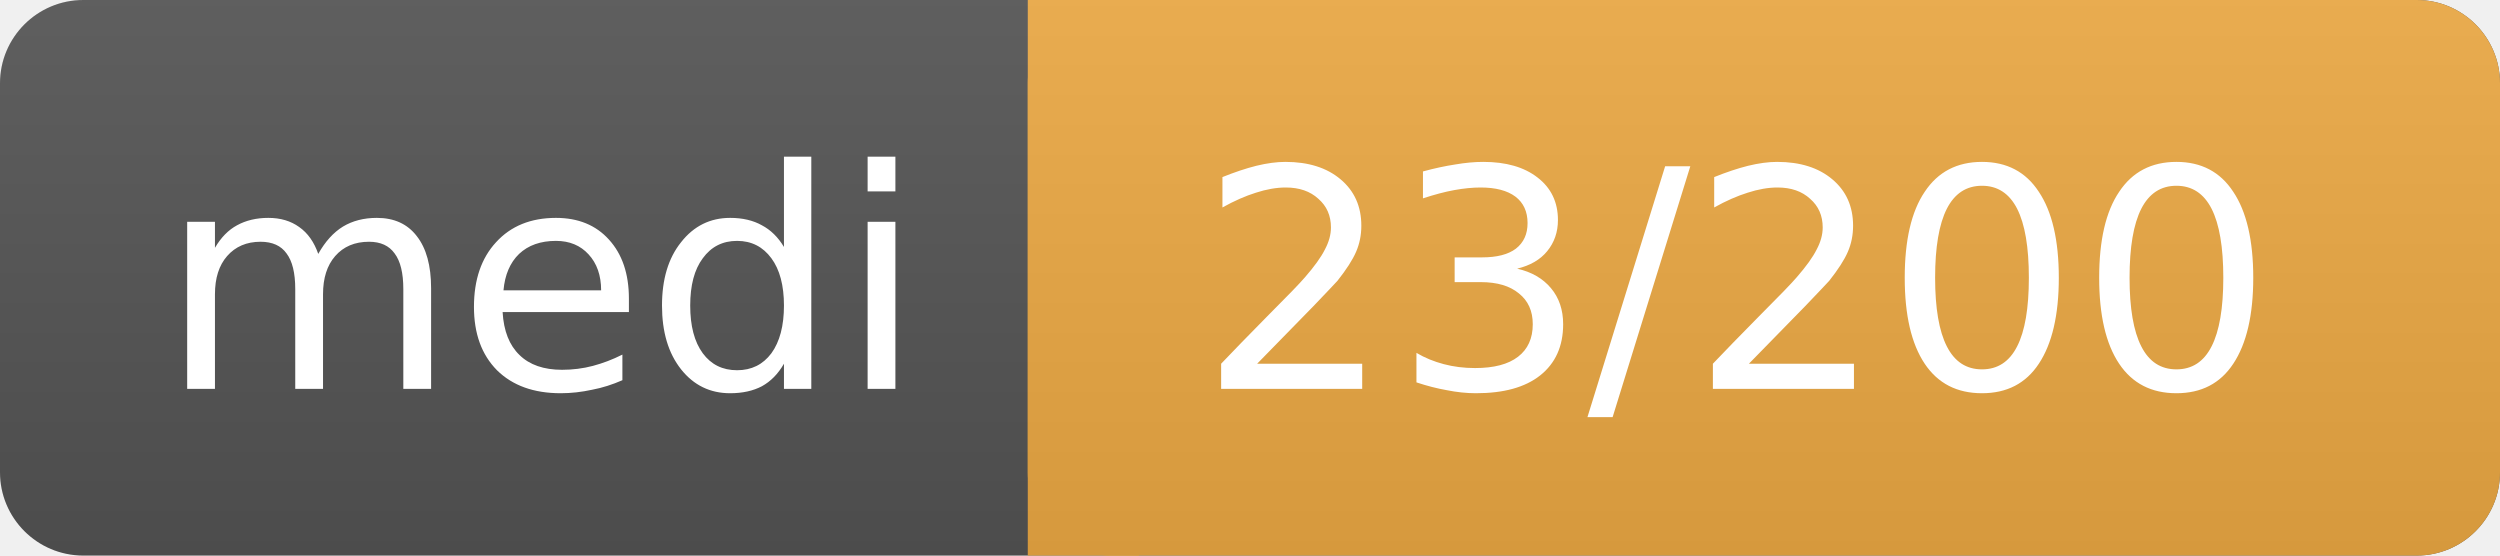
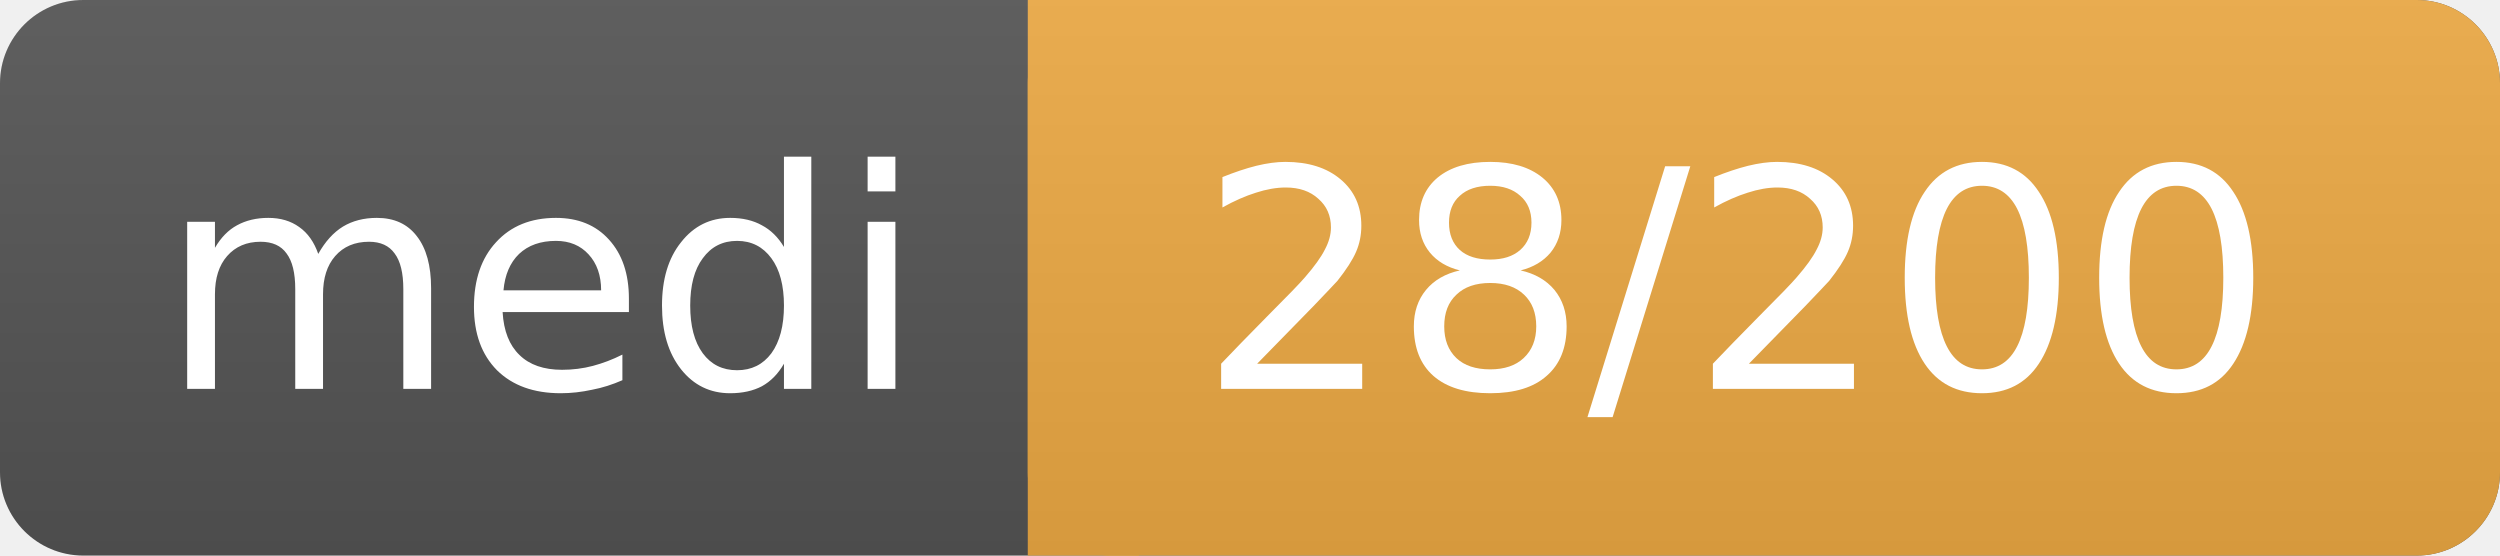
<svg xmlns="http://www.w3.org/2000/svg" width="90" height="20">
  <linearGradient id="a" x2="0" y2="100%">
    <stop offset="0" stop-color="#bbb" stop-opacity=".1" />
    <stop offset="1" stop-opacity=".1" />
  </linearGradient>
  <rect rx="3" width="90" height="20" fill="#555" />
  <rect rx="3" x="37" width="53" height="20" fill="#ea4" />
  <path fill="#ea4" d="M37 0h4v20h-4z" />
  <rect rx="3" width="90" height="20" fill="url(#a)" />
  <g fill="#fff" text-anchor="middle" font-family="DejaVu Sans,Verdana,Geneva,sans-serif" font-size="11">
    <text x="19.5" y="14">medi</text>
-     <text x="62.5" y="14">23/200</text>
+     <text x="62.5" y="14">28/200</text>
  </g>
</svg>
